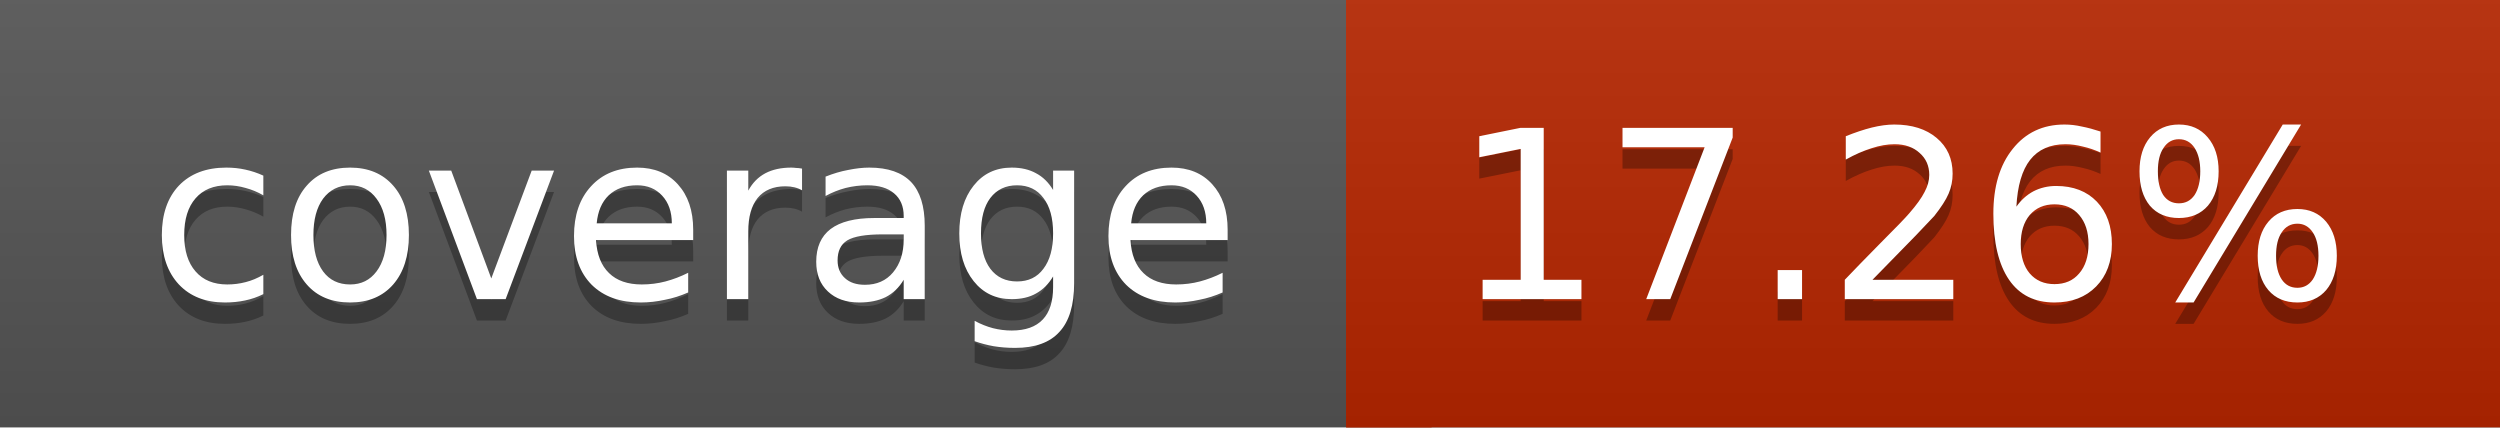
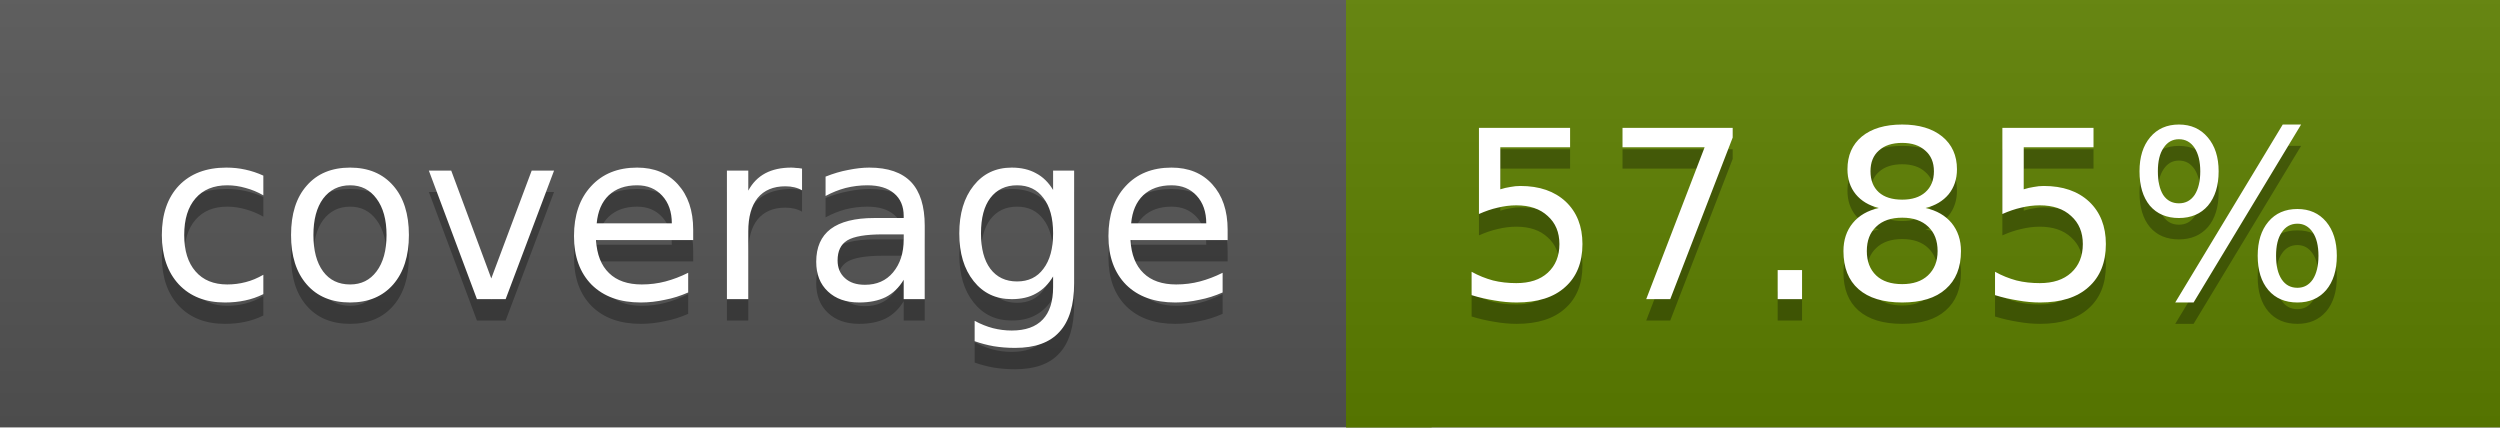
<svg xmlns="http://www.w3.org/2000/svg" width="117" height="20">
  <linearGradient id="a" x2="0" y2="100%">
    <stop offset="0" stop-color="#bbb" stop-opacity=".1" />
    <stop offset="1" stop-opacity=".1" />
  </linearGradient>
  <rect rx="0" width="117" height="20" fill="#555" />
-   <rect rx="0" x="63" width="54" height="20" fill="#b72600" />
-   <path fill="#b72600" d="M63 0h4v20h-4z" />
+   <rect rx="0" x="63" width="54" height="20" fill="#5d8000" />
+   <path fill="#5d8000" d="M63 0h4v20h-4z" />
  <rect rx="0" width="117" height="20" fill="url(#a)" />
  <g fill="#fff" text-anchor="middle" font-family="DejaVu Sans,Verdana,Geneva,sans-serif" font-size="11">
    <text x="32.5" y="15" fill="#010101" fill-opacity=".3">coverage</text>
    <text x="32.5" y="14">coverage</text>
-     <text x="89" y="15" fill="#010101" fill-opacity=".3">17.26%</text>
-     <text x="89" y="14">17.26%</text>
+     <text x="89" y="15" fill="#010101" fill-opacity=".3">57.85%</text>
+     <text x="89" y="14">57.85%</text>
  </g>
</svg>
